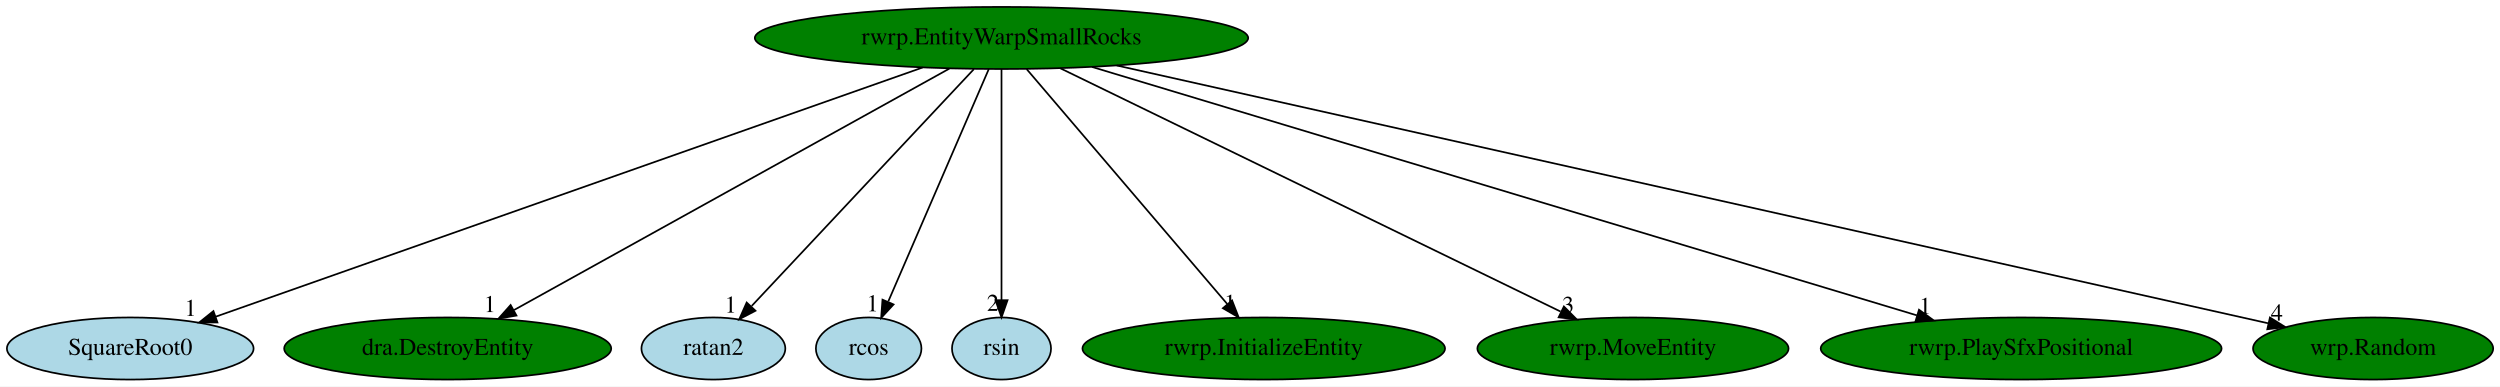
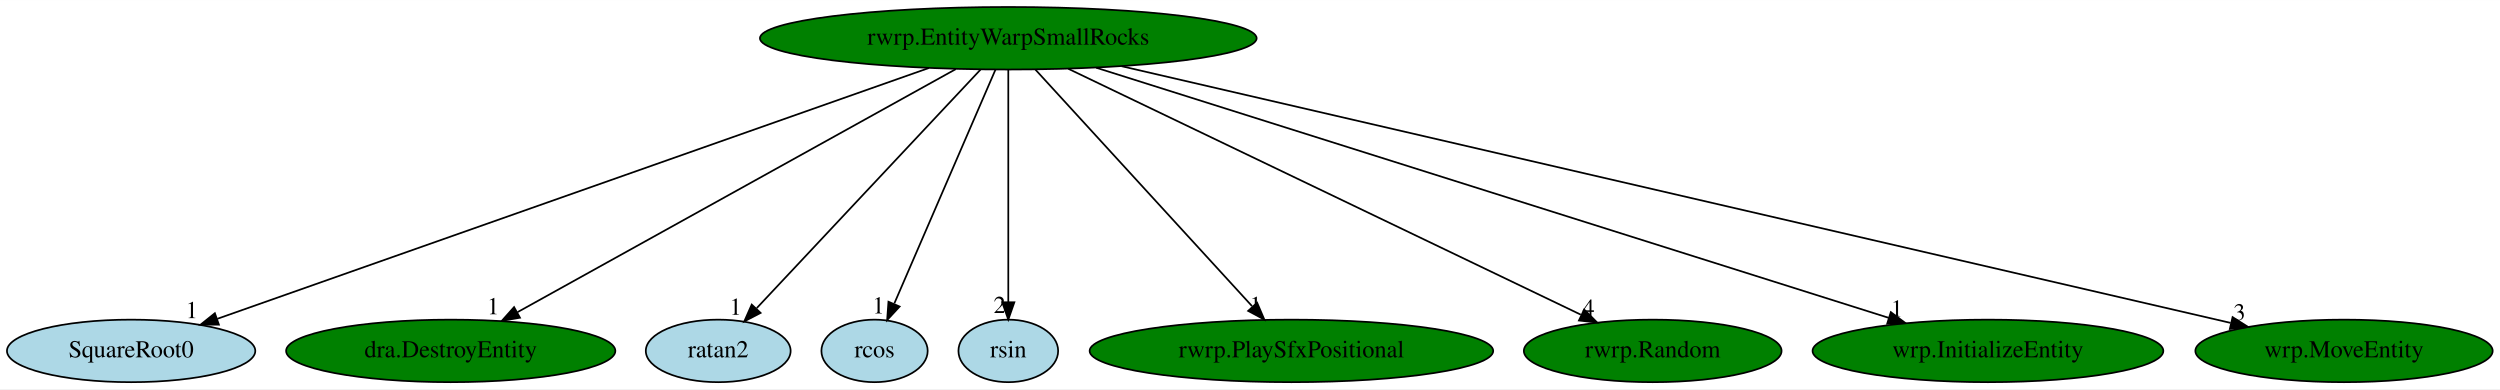
- <svg xmlns="http://www.w3.org/2000/svg" xmlns:xlink="http://www.w3.org/1999/xlink" width="1449pt" height="224pt" viewBox="0.00 0.00 1449.04 224.00">
+ <svg xmlns="http://www.w3.org/2000/svg" xmlns:xlink="http://www.w3.org/1999/xlink" width="1439pt" height="224pt" viewBox="0.00 0.00 1439.29 224.00">
  <g id="graph0" class="graph" transform="scale(1 1) rotate(0) translate(4 220)">
-     <polygon fill="white" stroke="transparent" points="-4,4 -4,-220 1445.04,-220 1445.04,4 -4,4" />
+     <polygon fill="white" stroke="transparent" points="-4,4 -4,-220 1435.29,-220 1435.29,4 -4,4" />
    <g id="node1" class="node">
      <ellipse fill="green" stroke="black" cx="576.49" cy="-198" rx="142.97" ry="18" />
      <text text-anchor="middle" x="576.49" y="-194.3" font-family="Times,serif" font-size="14.00">rwrp.EntityWarpSmallRocks</text>
    </g>
    <g id="node2" class="node">
      <g id="a_node2">
        <a xlink:href="SquareRoot0.svg" xlink:title="SquareRoot0">
          <ellipse fill="lightblue" stroke="black" cx="71.49" cy="-18" rx="71.49" ry="18" />
          <text text-anchor="middle" x="71.49" y="-14.3" font-family="Times,serif" font-size="14.00">SquareRoot0</text>
        </a>
      </g>
    </g>
    <g id="edge1" class="edge">
      <path fill="none" stroke="black" d="M530.79,-180.89C436.07,-147.51 219.06,-71.01 121.09,-36.48" />
      <polygon fill="black" stroke="black" points="122.03,-33.1 111.43,-33.08 119.7,-39.7 122.03,-33.1" />
      <text text-anchor="middle" x="106.43" y="-36.88" font-family="Times,serif" font-size="14.00">1</text>
    </g>
    <g id="node3" class="node">
      <g id="a_node3">
        <a xlink:href="dra.DestroyEntity.svg" xlink:title="dra.DestroyEntity">
          <ellipse fill="green" stroke="black" cx="255.49" cy="-18" rx="94.78" ry="18" />
          <text text-anchor="middle" x="255.49" y="-14.3" font-family="Times,serif" font-size="14.00">dra.DestroyEntity</text>
        </a>
      </g>
    </g>
    <g id="edge2" class="edge">
      <path fill="none" stroke="black" d="M546.29,-180.25C487.69,-147.75 358.61,-76.18 293.97,-40.33" />
      <polygon fill="black" stroke="black" points="295.36,-37.1 284.91,-35.31 291.96,-43.22 295.36,-37.1" />
      <text text-anchor="middle" x="279.91" y="-39.11" font-family="Times,serif" font-size="14.00">1</text>
    </g>
    <g id="node4" class="node">
      <g id="a_node4">
        <a xlink:href="ratan2.svg" xlink:title="ratan2">
          <ellipse fill="lightblue" stroke="black" cx="409.49" cy="-18" rx="41.69" ry="18" />
          <text text-anchor="middle" x="409.49" y="-14.3" font-family="Times,serif" font-size="14.00">ratan2</text>
        </a>
      </g>
    </g>
    <g id="edge3" class="edge">
      <path fill="none" stroke="black" d="M560.48,-179.93C530.5,-147.98 465.85,-79.07 431.69,-42.66" />
      <polygon fill="black" stroke="black" points="433.89,-39.88 424.49,-34.99 428.78,-44.67 433.89,-39.88" />
      <text text-anchor="middle" x="419.49" y="-38.79" font-family="Times,serif" font-size="14.00">1</text>
    </g>
    <g id="node5" class="node">
      <g id="a_node5">
        <a xlink:href="rcos.svg" xlink:title="rcos">
          <ellipse fill="lightblue" stroke="black" cx="499.49" cy="-18" rx="30.59" ry="18" />
          <text text-anchor="middle" x="499.49" y="-14.3" font-family="Times,serif" font-size="14.00">rcos</text>
        </a>
      </g>
    </g>
    <g id="edge4" class="edge">
      <path fill="none" stroke="black" d="M569.11,-179.93C555.62,-148.75 526.92,-82.4 510.9,-45.37" />
      <polygon fill="black" stroke="black" points="513.92,-43.54 506.74,-35.76 507.5,-46.32 513.92,-43.54" />
      <text text-anchor="middle" x="501.74" y="-39.56" font-family="Times,serif" font-size="14.00">1</text>
    </g>
    <g id="node6" class="node">
      <g id="a_node6">
        <a xlink:href="rsin.svg" xlink:title="rsin">
          <ellipse fill="lightblue" stroke="black" cx="576.49" cy="-18" rx="28.7" ry="18" />
          <text text-anchor="middle" x="576.49" y="-14.3" font-family="Times,serif" font-size="14.00">rsin</text>
        </a>
      </g>
    </g>
    <g id="edge5" class="edge">
      <path fill="none" stroke="black" d="M576.49,-179.93C576.49,-148.97 576.49,-83.3 576.49,-46.13" />
      <polygon fill="black" stroke="black" points="579.99,-46.02 576.49,-36.02 572.99,-46.02 579.99,-46.02" />
      <text text-anchor="middle" x="571.49" y="-39.82" font-family="Times,serif" font-size="14.00">2</text>
    </g>
    <g id="node7" class="node">
      <g id="a_node7">
-         <a xlink:href="rwrp.InitializeEntity.svg" xlink:title="rwrp.InitializeEntity">
-           <ellipse fill="green" stroke="black" cx="728.49" cy="-18" rx="105.08" ry="18" />
-           <text text-anchor="middle" x="728.49" y="-14.3" font-family="Times,serif" font-size="14.00">rwrp.InitializeEntity</text>
+         <a xlink:href="rwrp.PlaySfxPositional.svg" xlink:title="rwrp.PlaySfxPositional">
+           <ellipse fill="green" stroke="black" cx="739.49" cy="-18" rx="116.18" ry="18" />
+           <text text-anchor="middle" x="739.49" y="-14.3" font-family="Times,serif" font-size="14.00">rwrp.PlaySfxPositional</text>
        </a>
      </g>
    </g>
    <g id="edge6" class="edge">
-       <path fill="none" stroke="black" d="M591.07,-179.93C618.08,-148.3 676.01,-80.46 707.34,-43.78" />
-       <polygon fill="black" stroke="black" points="710.13,-45.89 713.96,-36.02 704.81,-41.35 710.13,-45.89" />
-       <text text-anchor="middle" x="708.96" y="-39.82" font-family="Times,serif" font-size="14.00">1</text>
+       <path fill="none" stroke="black" d="M592.12,-179.93C621.09,-148.3 683.21,-80.46 716.81,-43.78" />
+       <polygon fill="black" stroke="black" points="719.74,-45.75 723.91,-36.02 714.58,-41.03 719.74,-45.75" />
+       <text text-anchor="middle" x="718.91" y="-39.82" font-family="Times,serif" font-size="14.00">1</text>
    </g>
    <g id="node8" class="node">
      <g id="a_node8">
-         <a xlink:href="rwrp.MoveEntity.svg" xlink:title="rwrp.MoveEntity">
-           <ellipse fill="green" stroke="black" cx="942.49" cy="-18" rx="90.18" ry="18" />
-           <text text-anchor="middle" x="942.49" y="-14.3" font-family="Times,serif" font-size="14.00">rwrp.MoveEntity</text>
+         <a xlink:href="rwrp.Random.svg" xlink:title="rwrp.Random">
+           <ellipse fill="green" stroke="black" cx="947.49" cy="-18" rx="74.19" ry="18" />
+           <text text-anchor="middle" x="947.49" y="-14.3" font-family="Times,serif" font-size="14.00">rwrp.Random</text>
        </a>
      </g>
    </g>
    <g id="edge7" class="edge">
-       <path fill="none" stroke="black" d="M610.6,-180.41C677.85,-147.71 827.39,-74.98 900.55,-39.4" />
-       <polygon fill="black" stroke="black" points="902.46,-42.36 909.93,-34.84 899.4,-36.07 902.46,-42.36" />
-       <text text-anchor="middle" x="904.93" y="-38.64" font-family="Times,serif" font-size="14.00">3</text>
+       <path fill="none" stroke="black" d="M611.06,-180.41C679.58,-147.54 832.35,-74.24 906.09,-38.86" />
+       <polygon fill="black" stroke="black" points="908.03,-41.82 915.53,-34.33 905,-35.5 908.03,-41.82" />
+       <text text-anchor="middle" x="910.53" y="-38.13" font-family="Times,serif" font-size="14.00">4</text>
    </g>
    <g id="node9" class="node">
      <g id="a_node9">
-         <a xlink:href="rwrp.PlaySfxPositional.svg" xlink:title="rwrp.PlaySfxPositional">
-           <ellipse fill="green" stroke="black" cx="1167.49" cy="-18" rx="116.18" ry="18" />
-           <text text-anchor="middle" x="1167.49" y="-14.3" font-family="Times,serif" font-size="14.00">rwrp.PlaySfxPositional</text>
+         <a xlink:href="wrp.InitializeEntity.svg" xlink:title="wrp.InitializeEntity">
+           <ellipse fill="green" stroke="black" cx="1140.49" cy="-18" rx="100.98" ry="18" />
+           <text text-anchor="middle" x="1140.49" y="-14.3" font-family="Times,serif" font-size="14.00">wrp.InitializeEntity</text>
        </a>
      </g>
    </g>
    <g id="edge8" class="edge">
-       <path fill="none" stroke="black" d="M628.94,-181.2C738.47,-148.22 990.92,-72.18 1107.05,-37.21" />
-       <polygon fill="black" stroke="black" points="1108.28,-40.49 1116.85,-34.25 1106.26,-33.79 1108.28,-40.49" />
-       <text text-anchor="middle" x="1111.85" y="-38.05" font-family="Times,serif" font-size="14.00">1</text>
+       <path fill="none" stroke="black" d="M627.04,-181.05C732.02,-147.91 973.07,-71.84 1083.43,-37.01" />
+       <polygon fill="black" stroke="black" points="1084.58,-40.32 1093.06,-33.97 1082.47,-33.64 1084.58,-40.32" />
+       <text text-anchor="middle" x="1088.06" y="-37.77" font-family="Times,serif" font-size="14.00">1</text>
    </g>
    <g id="node10" class="node">
      <g id="a_node10">
-         <a xlink:href="wrp.Random.svg" xlink:title="wrp.Random">
-           <ellipse fill="green" stroke="black" cx="1371.49" cy="-18" rx="69.59" ry="18" />
-           <text text-anchor="middle" x="1371.49" y="-14.3" font-family="Times,serif" font-size="14.00">wrp.Random</text>
+         <a xlink:href="wrp.MoveEntity.svg" xlink:title="wrp.MoveEntity">
+           <ellipse fill="green" stroke="black" cx="1345.49" cy="-18" rx="85.59" ry="18" />
+           <text text-anchor="middle" x="1345.49" y="-14.3" font-family="Times,serif" font-size="14.00">wrp.MoveEntity</text>
        </a>
      </g>
    </g>
    <g id="edge9" class="edge">
-       <path fill="none" stroke="black" d="M643.25,-182.05C795.09,-148.06 1164.46,-65.36 1310.56,-32.64" />
-       <polygon fill="black" stroke="black" points="1311.69,-35.98 1320.69,-30.38 1310.16,-29.15 1311.69,-35.98" />
-       <text text-anchor="middle" x="1315.69" y="-34.18" font-family="Times,serif" font-size="14.00">4</text>
+       <path fill="none" stroke="black" d="M641.73,-181.9C786.84,-148.31 1134.99,-67.72 1280.18,-34.12" />
+       <polygon fill="black" stroke="black" points="1281.33,-37.45 1290.28,-31.78 1279.75,-30.63 1281.33,-37.45" />
+       <text text-anchor="middle" x="1285.28" y="-35.58" font-family="Times,serif" font-size="14.00">3</text>
    </g>
  </g>
</svg>
